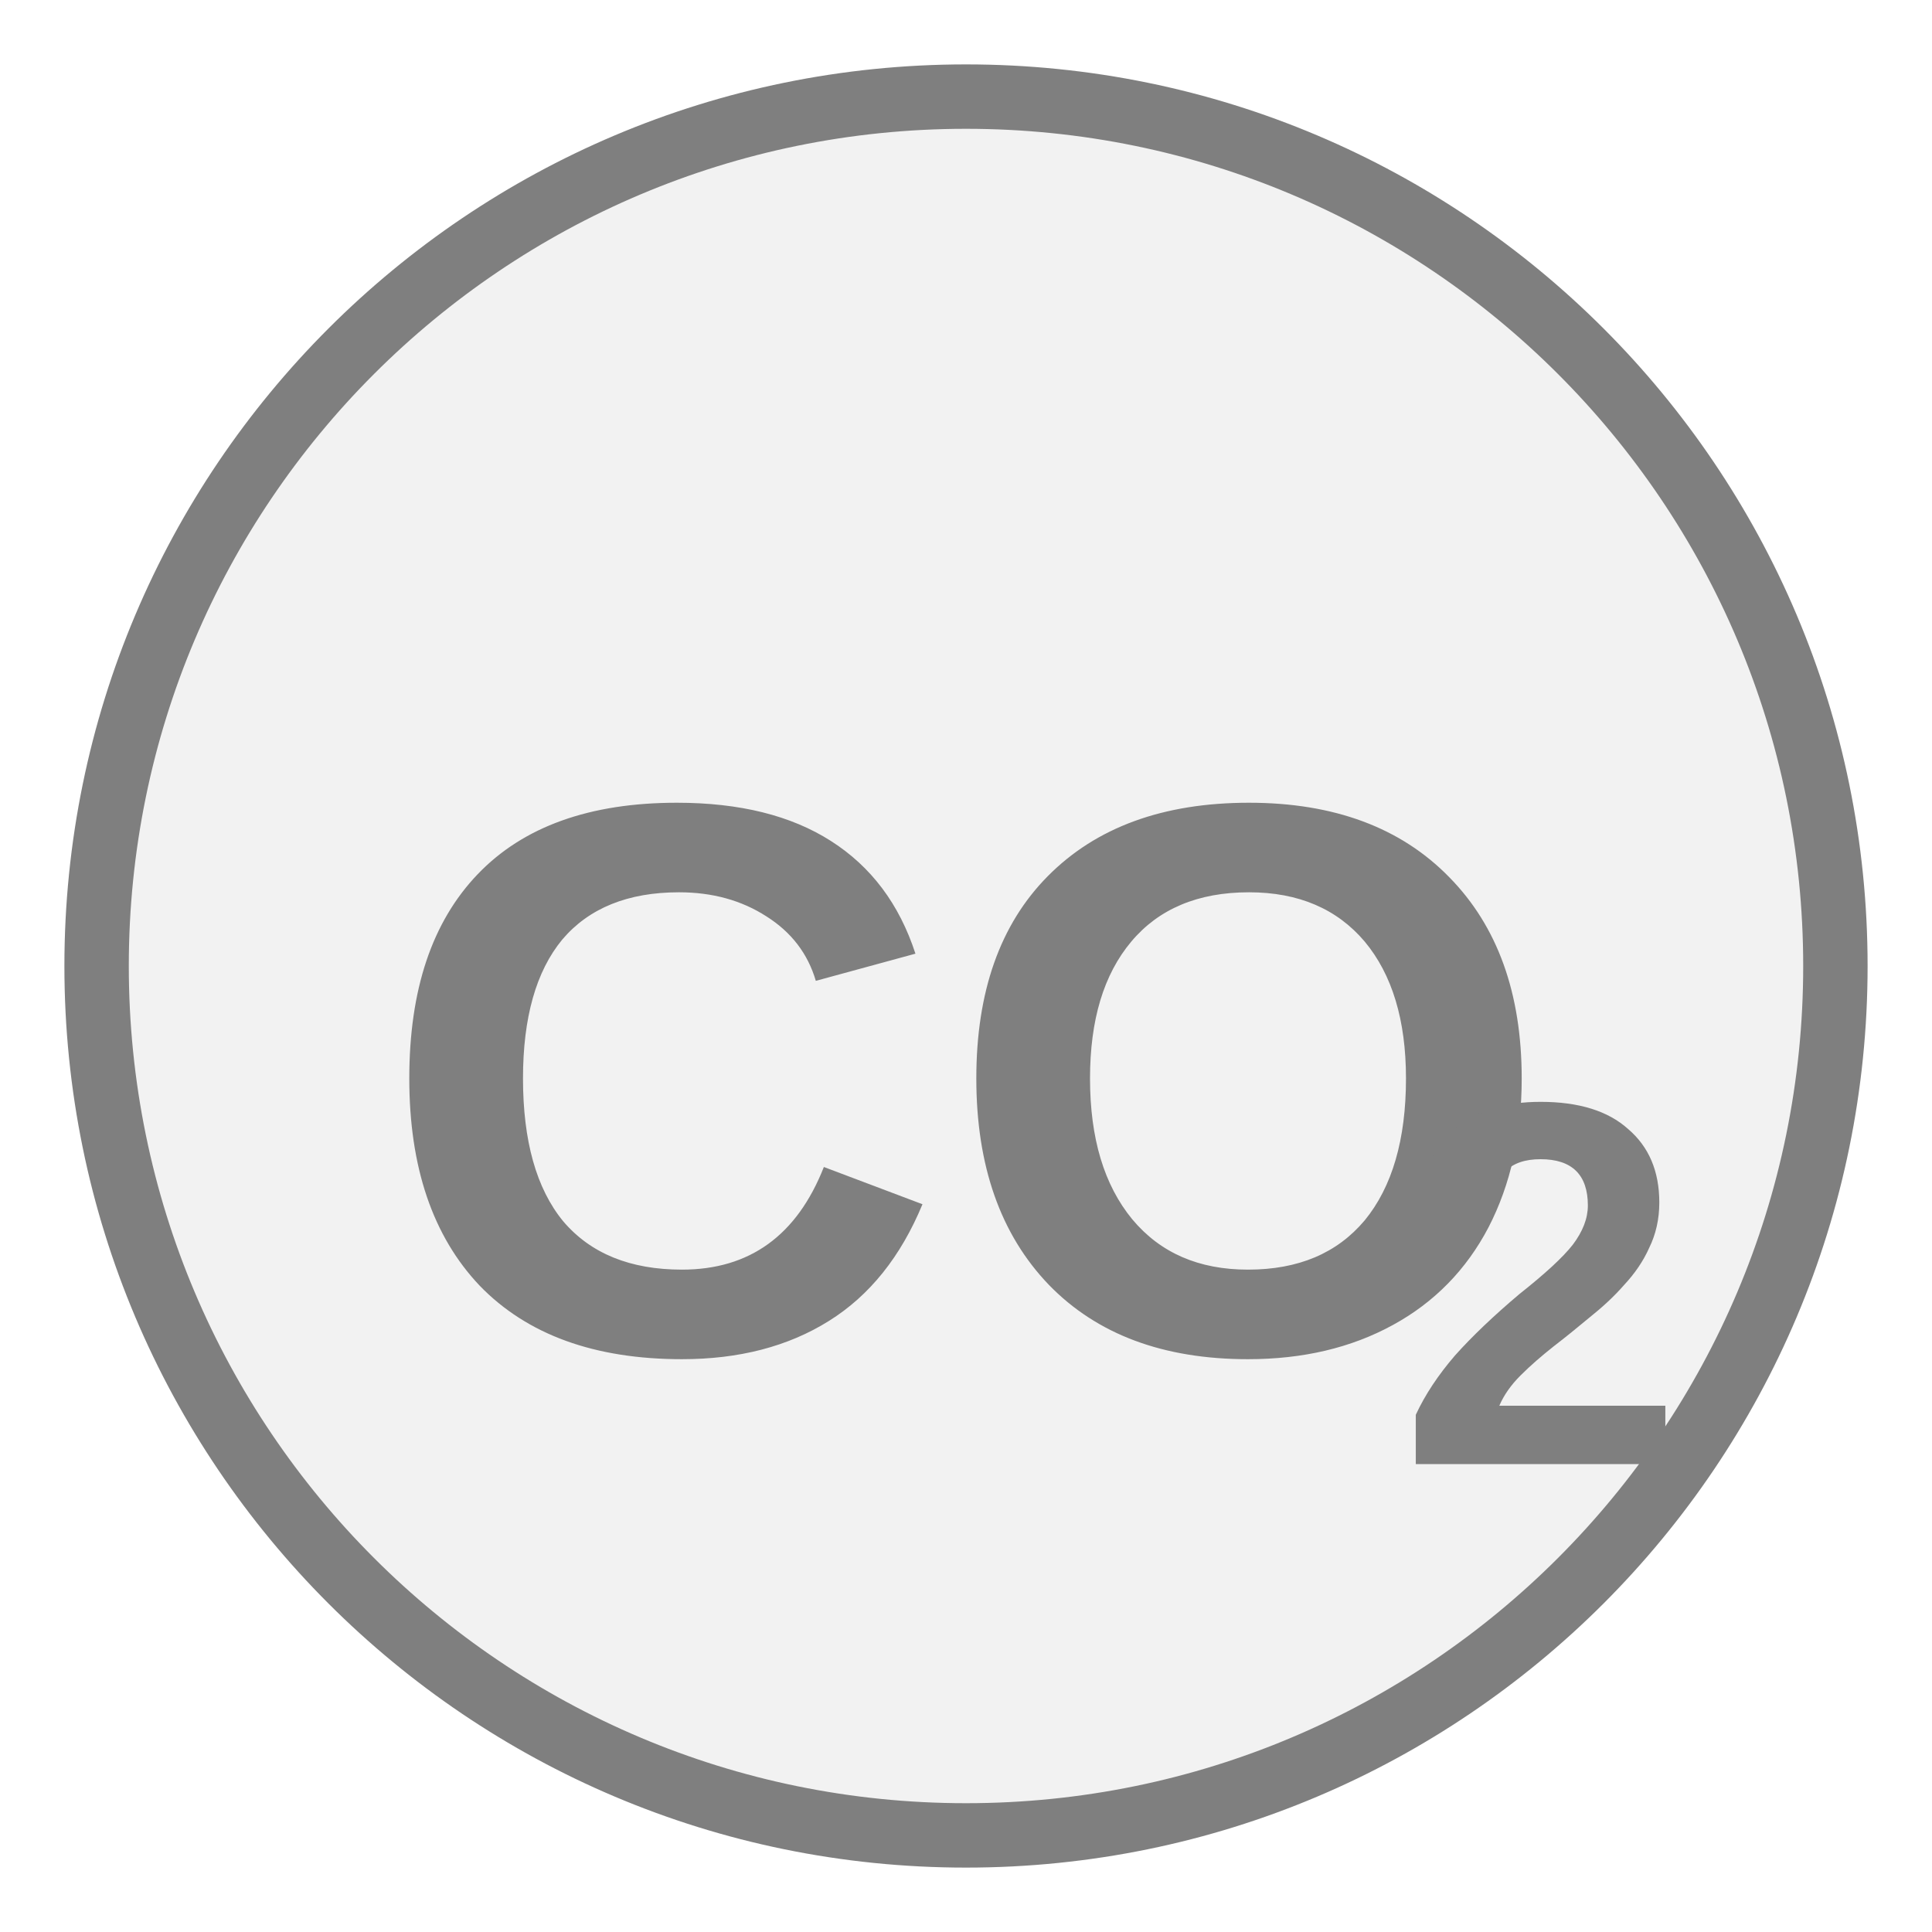
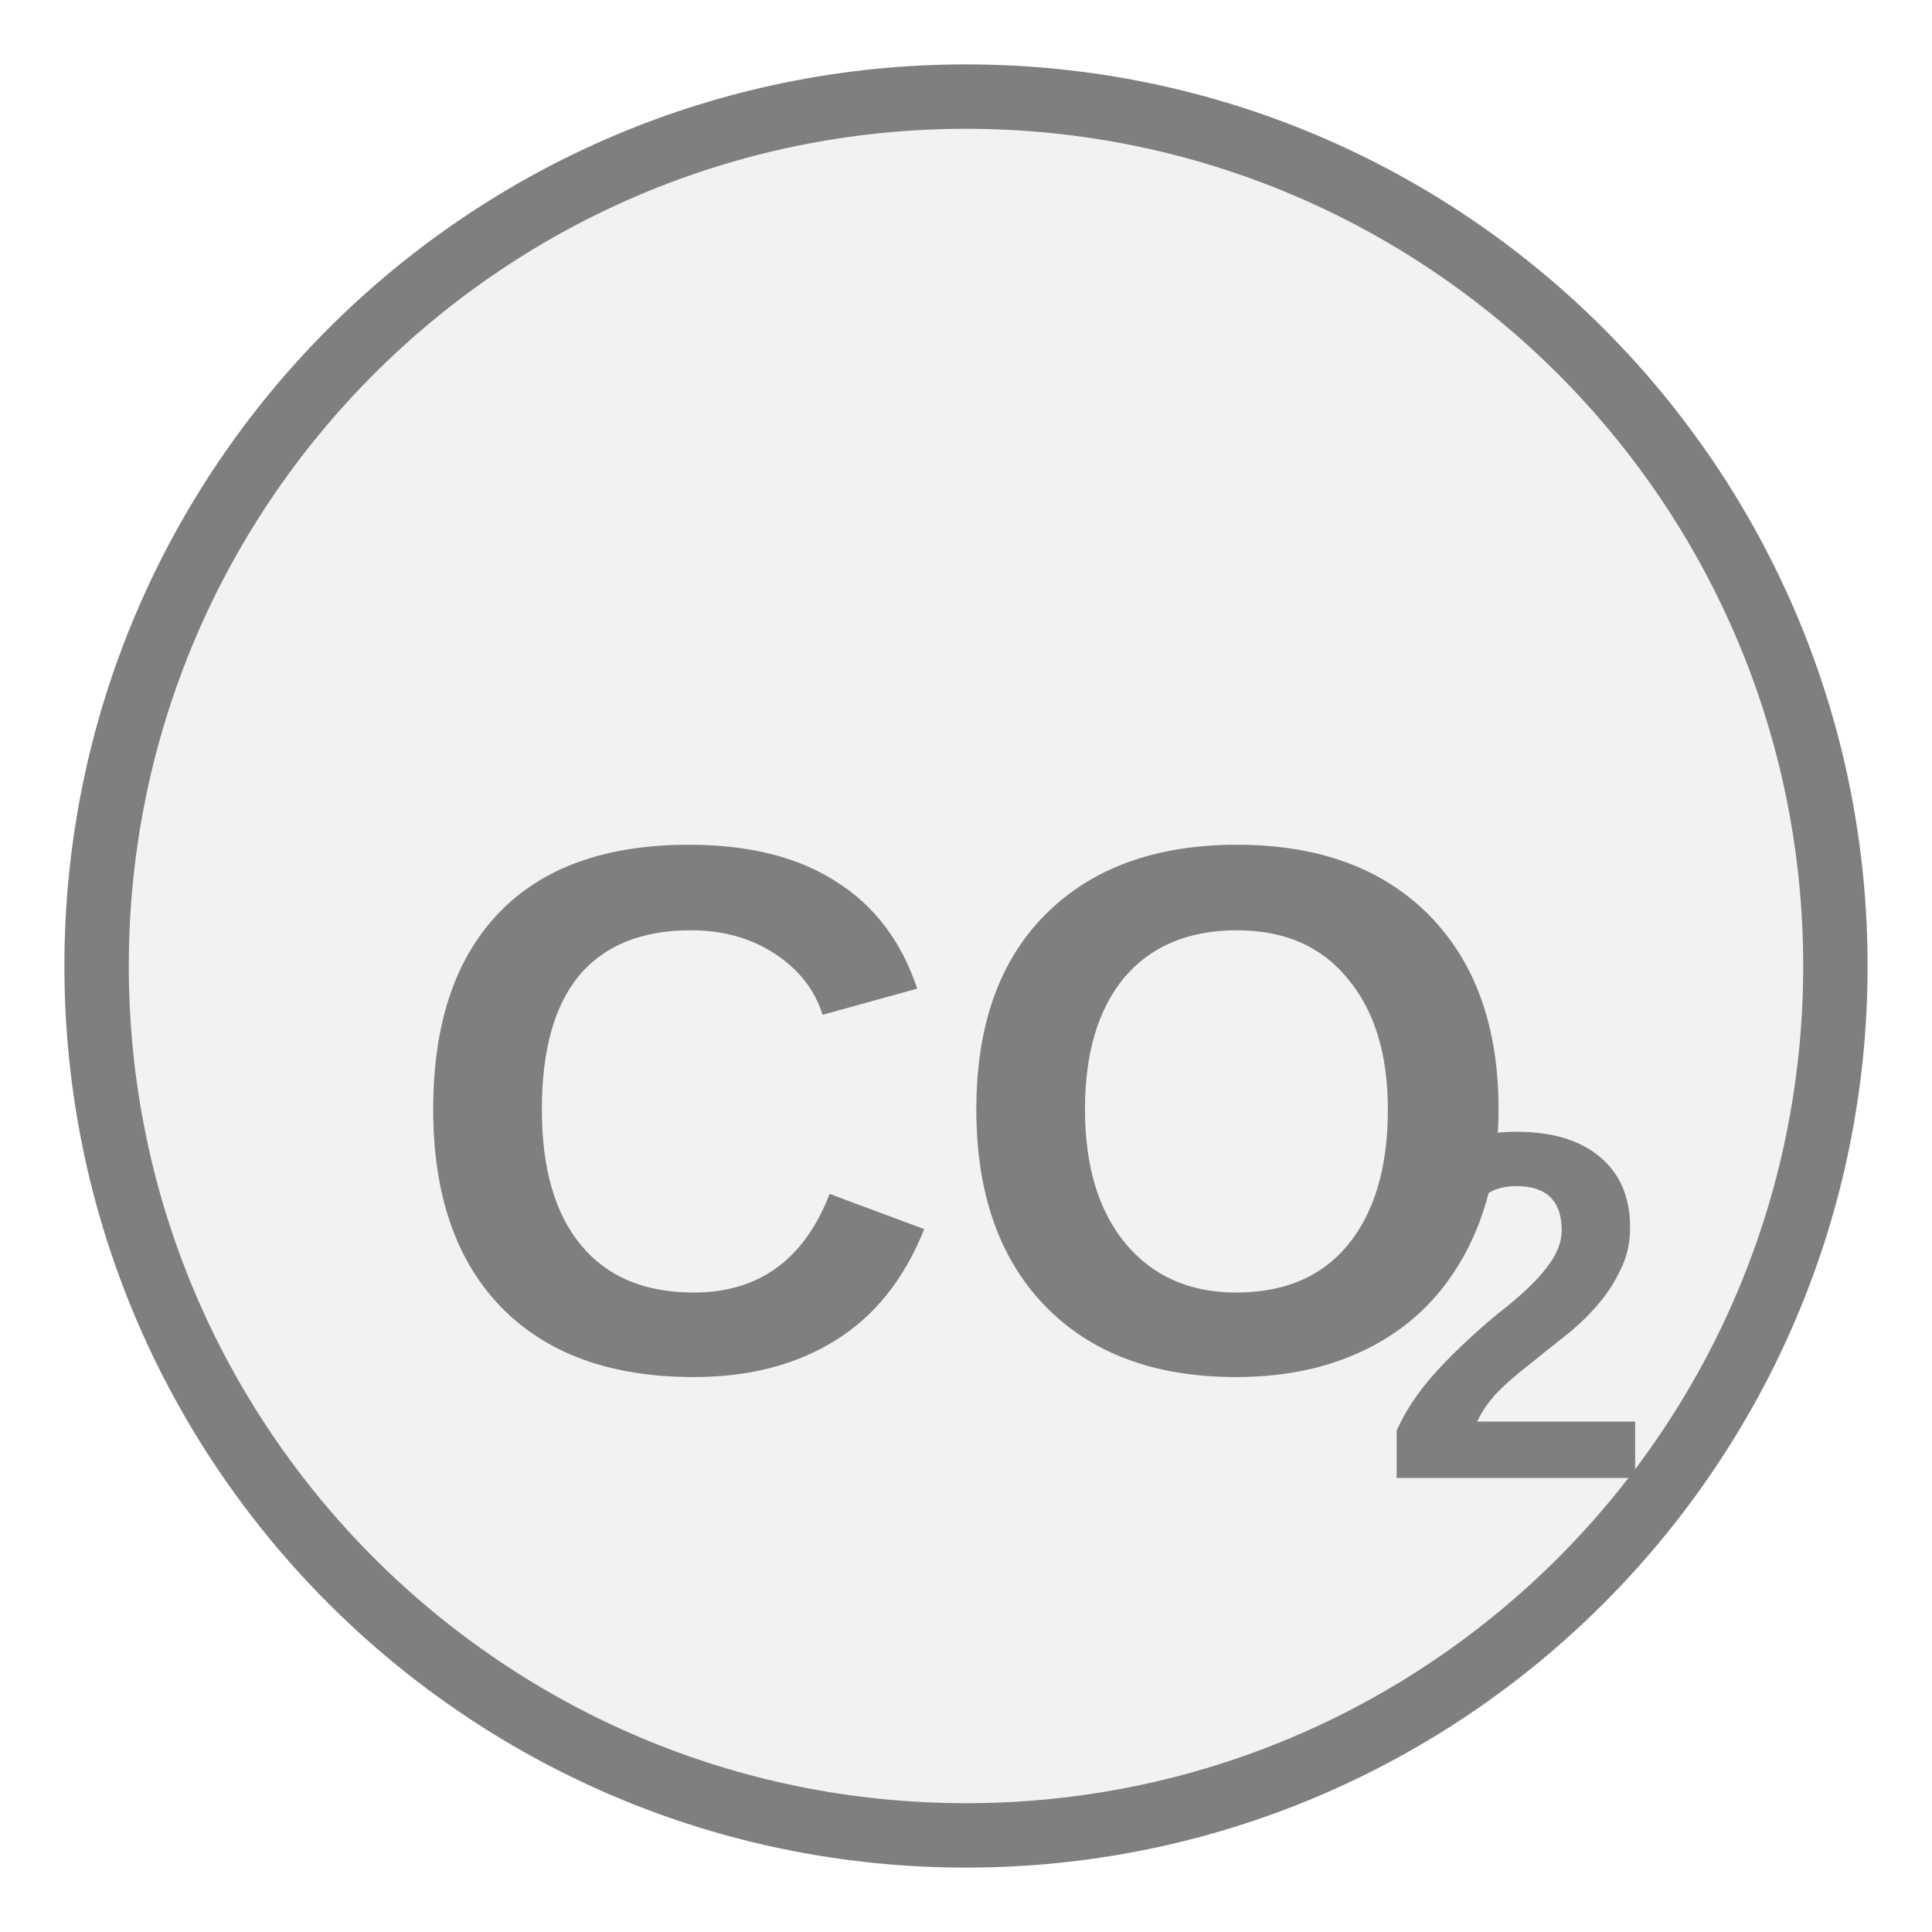
<svg xmlns="http://www.w3.org/2000/svg" width="30px" height="30px" viewBox="0 0 30 30">
  <circle cx="15" cy="15" r="13.5" fill="#f2f2f2" stroke="#7f7f7f" stroke-width="1" />
-   <text x="15" y="17.524" fill="#7f7f7f" font-family="Arial, Helvetica, sans-serif" font-size="12.191" font-style="normal" font-weight="600" text-anchor="middle" dominant-baseline="middle">CO</text>
-   <text x="21.705" y="20.45" fill="#7f7f7f" font-family="Arial, Helvetica, sans-serif" font-size="8.046" font-style="normal" font-weight="600" text-anchor="start" dominant-baseline="middle">2</text>
+   <text x="15" y="17.96" fill="#7f7f7f" font-family="Arial, Helvetica, sans-serif" font-size="11.678" font-style="normal" font-weight="600" text-anchor="middle" dominant-baseline="middle">CO</text>
+   <text x="21.423" y="20.762" fill="#7f7f7f" font-family="Arial, Helvetica, sans-serif" font-size="7.707" font-style="normal" font-weight="600" text-anchor="start" dominant-baseline="middle">2</text>
</svg>
